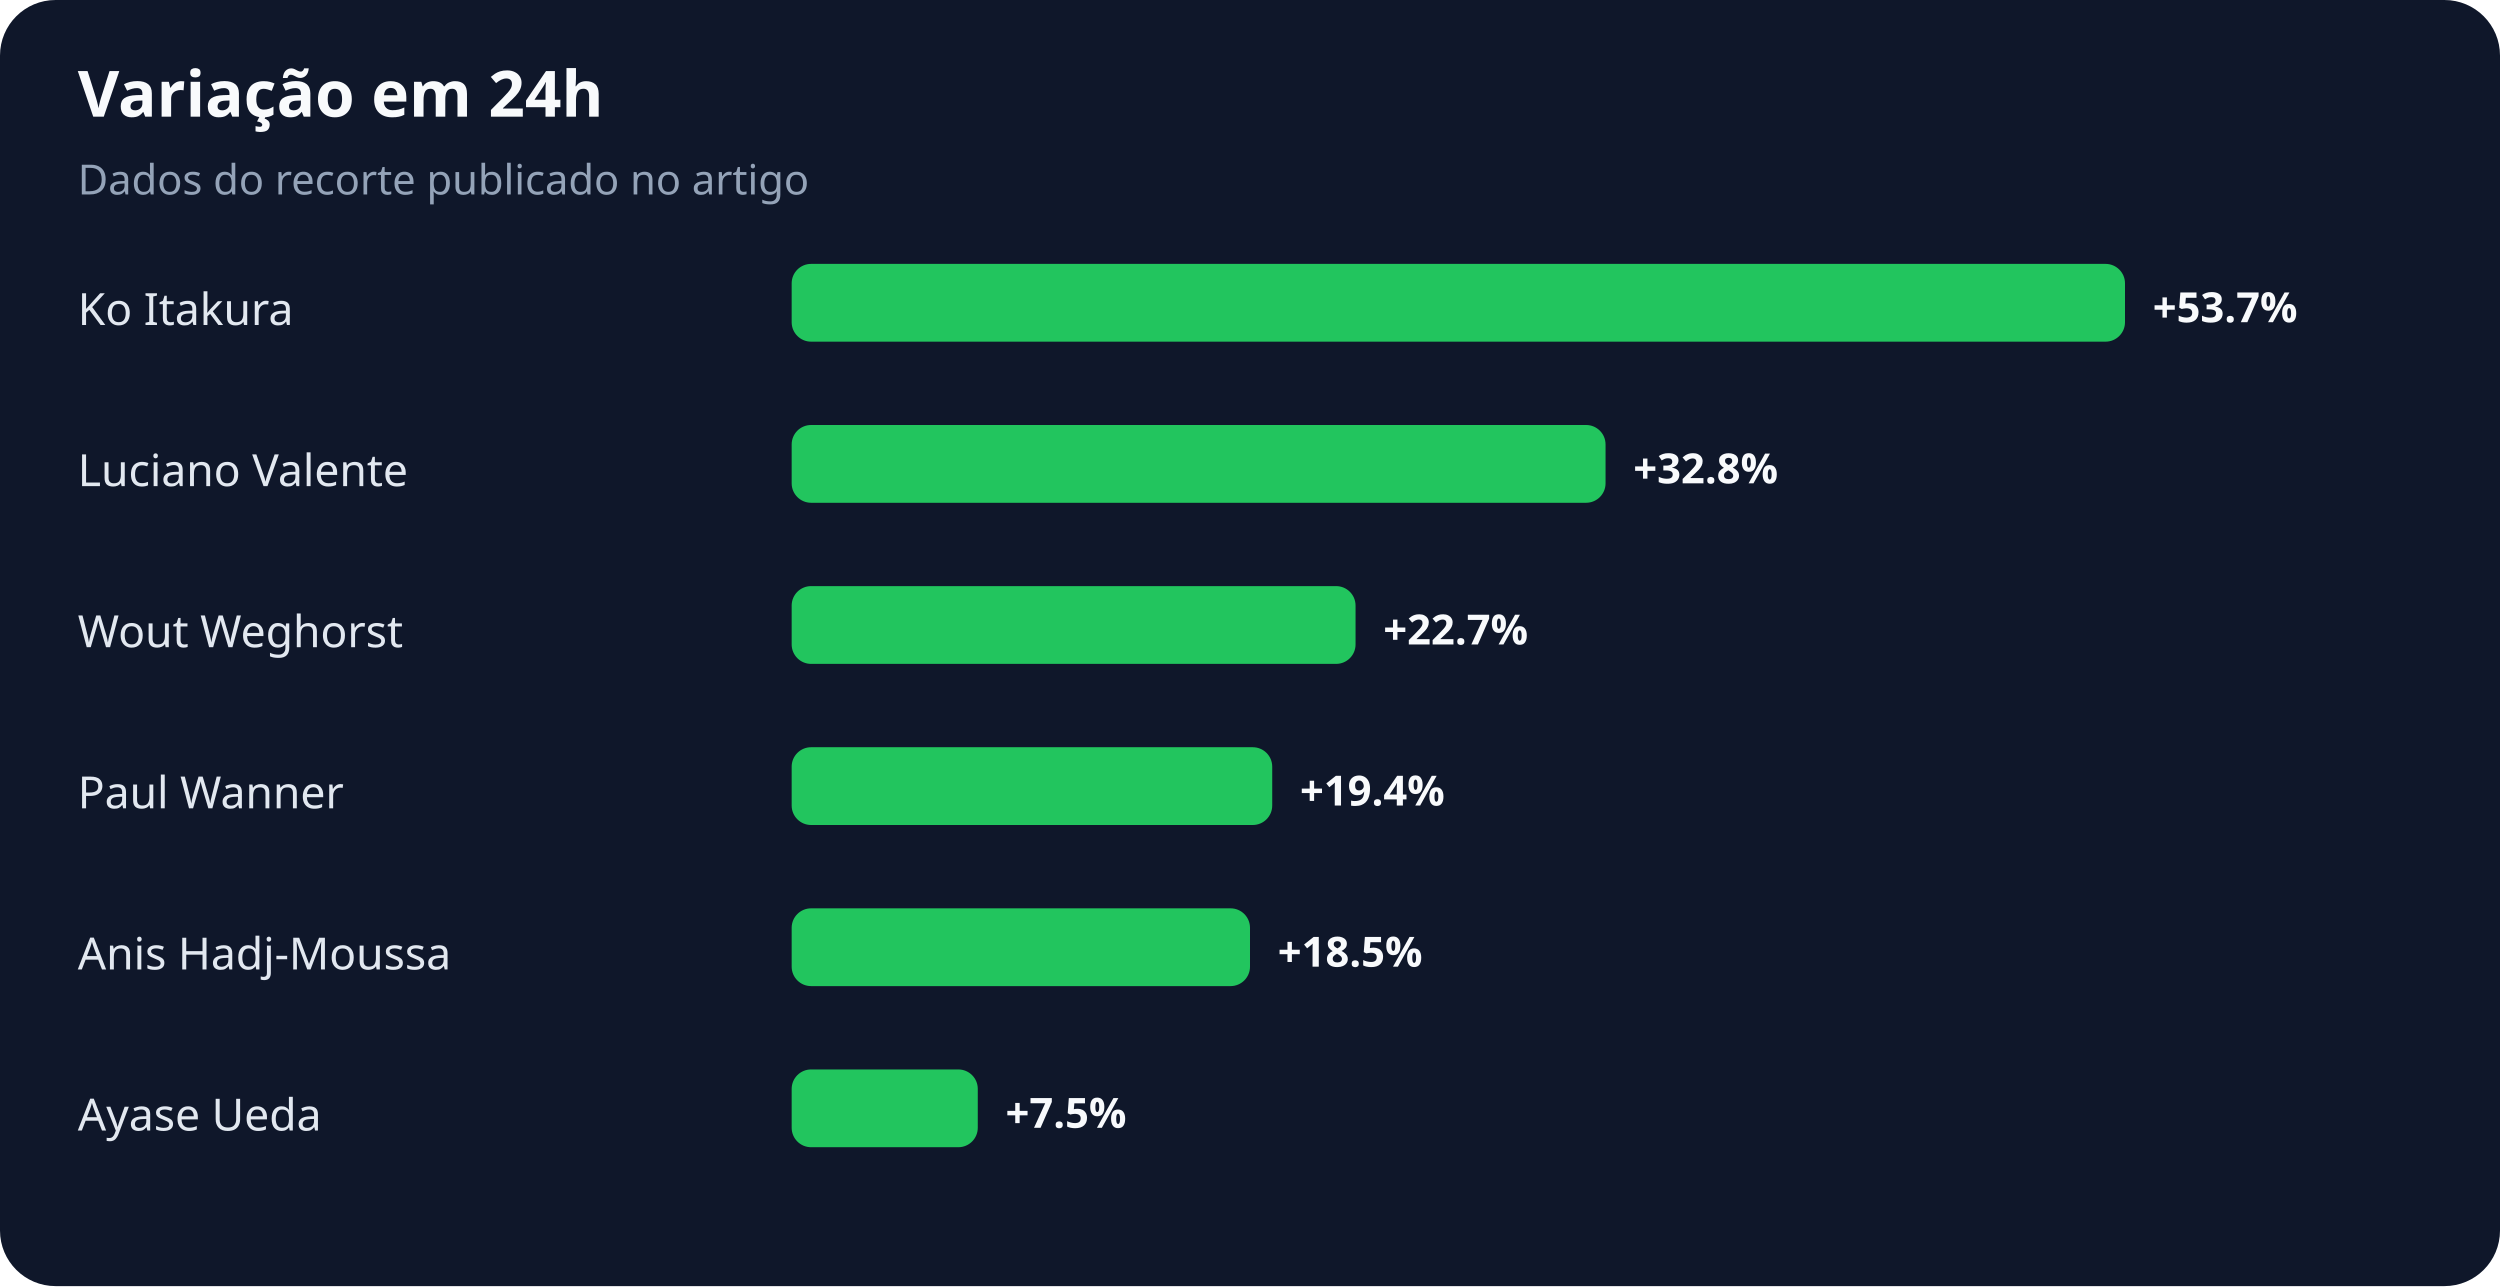
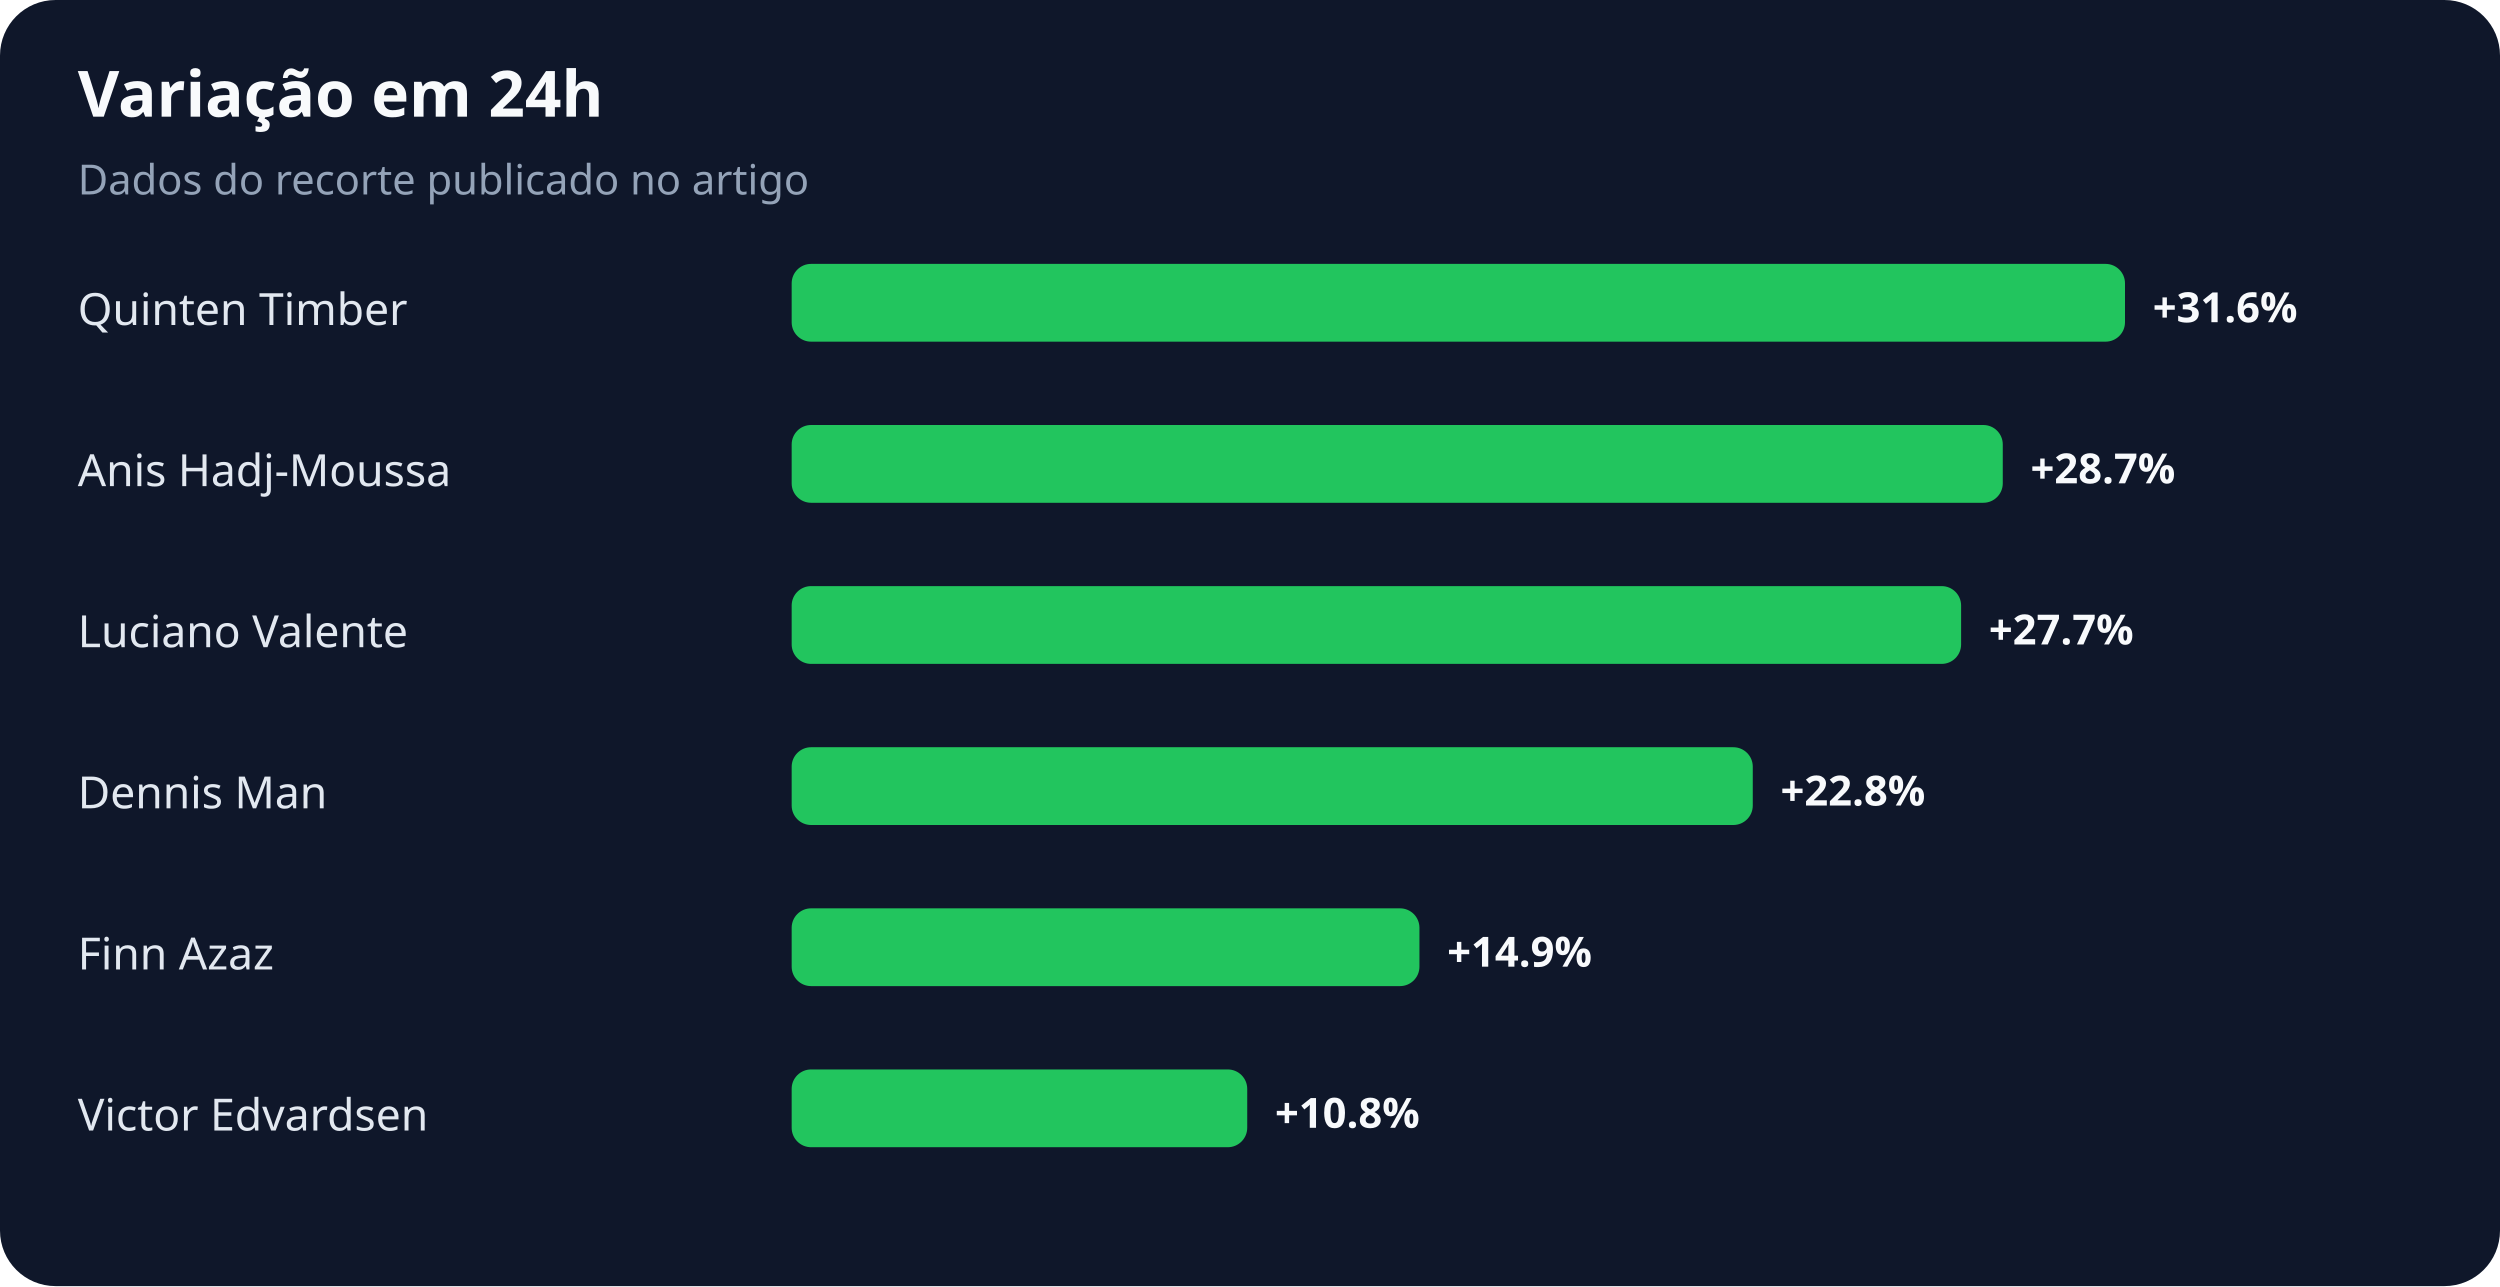
<svg xmlns="http://www.w3.org/2000/svg" width="900" height="463" viewBox="0 0 900 463" role="img" aria-labelledby="title desc">
  <rect width="100%" height="100%" rx="20" fill="#0f172a" />
  <text x="28" y="42" fill="#f8fafc" font-family="system-ui,sans-serif" font-size="23" font-weight="700">Variação em 24h</text>
  <text x="28" y="70" fill="#94a3b8" font-family="system-ui,sans-serif" font-size="15">Dados do recorte publicado no artigo</text>
-   <text x="28" y="117" fill="#e2e8f0" font-family="system-ui,sans-serif" font-size="16">Ko Itakura</text>
+   <text x="28" y="117" fill="#e2e8f0" font-family="system-ui,sans-serif" font-size="16">Quinten Timber</text>
  <rect x="285" y="95" width="480" height="28" rx="7" fill="#22c55e" />
-   <text x="775" y="116" fill="#f8fafc" font-family="system-ui,sans-serif" font-size="15" font-weight="700">+53.7%</text>
-   <text x="28" y="175" fill="#e2e8f0" font-family="system-ui,sans-serif" font-size="16">Luciano Valente</text>
-   <rect x="285" y="153" width="293" height="28" rx="7" fill="#22c55e" />
-   <text x="588" y="174" fill="#f8fafc" font-family="system-ui,sans-serif" font-size="15" font-weight="700">+32.8%</text>
-   <text x="28" y="233" fill="#e2e8f0" font-family="system-ui,sans-serif" font-size="16">Wout Weghorst</text>
-   <rect x="285" y="211" width="203" height="28" rx="7" fill="#22c55e" />
-   <text x="498" y="232" fill="#f8fafc" font-family="system-ui,sans-serif" font-size="15" font-weight="700">+22.7%</text>
-   <text x="28" y="291" fill="#e2e8f0" font-family="system-ui,sans-serif" font-size="16">Paul Wanner</text>
-   <rect x="285" y="269" width="173" height="28" rx="7" fill="#22c55e" />
-   <text x="468" y="290" fill="#f8fafc" font-family="system-ui,sans-serif" font-size="15" font-weight="700">+19.4%</text>
-   <text x="28" y="349" fill="#e2e8f0" font-family="system-ui,sans-serif" font-size="16">Anis Hadj-Moussa</text>
-   <rect x="285" y="327" width="165" height="28" rx="7" fill="#22c55e" />
-   <text x="460" y="348" fill="#f8fafc" font-family="system-ui,sans-serif" font-size="15" font-weight="700">+18.5%</text>
-   <text x="28" y="407" fill="#e2e8f0" font-family="system-ui,sans-serif" font-size="16">Ayase Ueda</text>
-   <rect x="285" y="385" width="67" height="28" rx="7" fill="#22c55e" />
-   <text x="362" y="406" fill="#f8fafc" font-family="system-ui,sans-serif" font-size="15" font-weight="700">+7.5%</text>
+   <text x="775" y="116" fill="#f8fafc" font-family="system-ui,sans-serif" font-size="15" font-weight="700">+31.6%</text>
+   <text x="28" y="175" fill="#e2e8f0" font-family="system-ui,sans-serif" font-size="16">Anis Hadj-Moussa</text>
+   <rect x="285" y="153" width="436" height="28" rx="7" fill="#22c55e" />
+   <text x="731" y="174" fill="#f8fafc" font-family="system-ui,sans-serif" font-size="15" font-weight="700">+28.7%</text>
+   <text x="28" y="233" fill="#e2e8f0" font-family="system-ui,sans-serif" font-size="16">Luciano Valente</text>
+   <rect x="285" y="211" width="421" height="28" rx="7" fill="#22c55e" />
+   <text x="716" y="232" fill="#f8fafc" font-family="system-ui,sans-serif" font-size="15" font-weight="700">+27.7%</text>
+   <text x="28" y="291" fill="#e2e8f0" font-family="system-ui,sans-serif" font-size="16">Dennis Man</text>
+   <rect x="285" y="269" width="346" height="28" rx="7" fill="#22c55e" />
+   <text x="641" y="290" fill="#f8fafc" font-family="system-ui,sans-serif" font-size="15" font-weight="700">+22.8%</text>
+   <text x="28" y="349" fill="#e2e8f0" font-family="system-ui,sans-serif" font-size="16">Finn Azaz</text>
+   <rect x="285" y="327" width="226" height="28" rx="7" fill="#22c55e" />
+   <text x="521" y="348" fill="#f8fafc" font-family="system-ui,sans-serif" font-size="15" font-weight="700">+14.9%</text>
+   <text x="28" y="407" fill="#e2e8f0" font-family="system-ui,sans-serif" font-size="16">Victor Edvardsen</text>
+   <rect x="285" y="385" width="164" height="28" rx="7" fill="#22c55e" />
+   <text x="459" y="406" fill="#f8fafc" font-family="system-ui,sans-serif" font-size="15" font-weight="700">+10.8%</text>
</svg>
